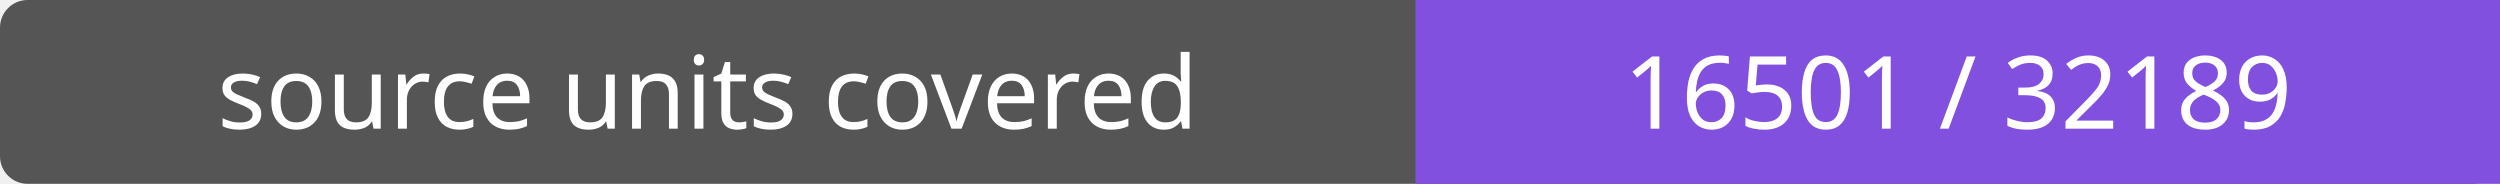
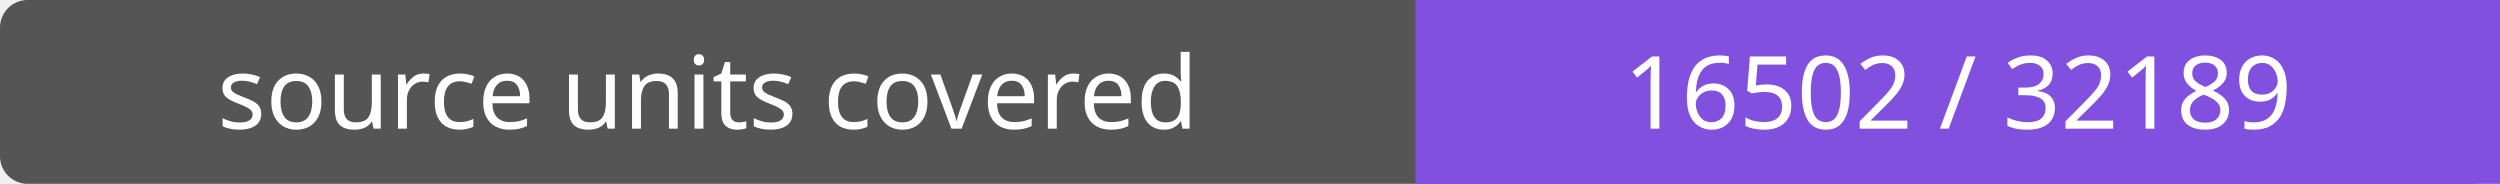
- <svg xmlns="http://www.w3.org/2000/svg" width="272" height="20" role="img" aria-label="source units covered: 16501 / 32189">
+ <svg xmlns="http://www.w3.org/2000/svg" width="272" height="20" role="img" aria-label="source units covered: 16502 / 32189">
  <rect width="272" height="20" rx="3" fill="#555" />
  <path fill="#8250df" d="M154 0h118v20H154z" />
  <g fill="#fff" text-anchor="middle" font-family="Verdana,sans-serif" font-size="11">
    <text x="77.0" y="14">source units covered</text>
-     <text x="213.0" y="14">16501 / 32189</text>
+     <text x="213.0" y="14">16502 / 32189</text>
  </g>
</svg>
